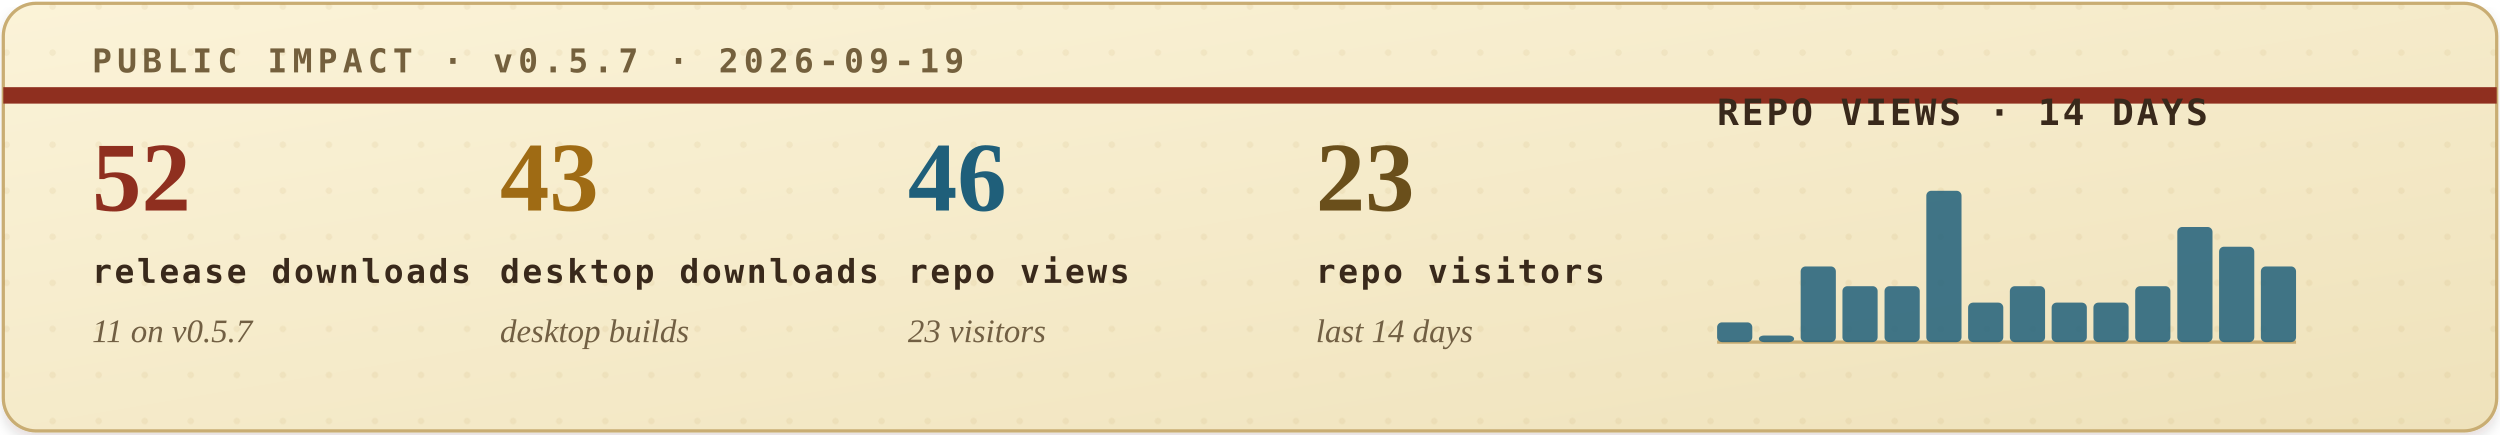
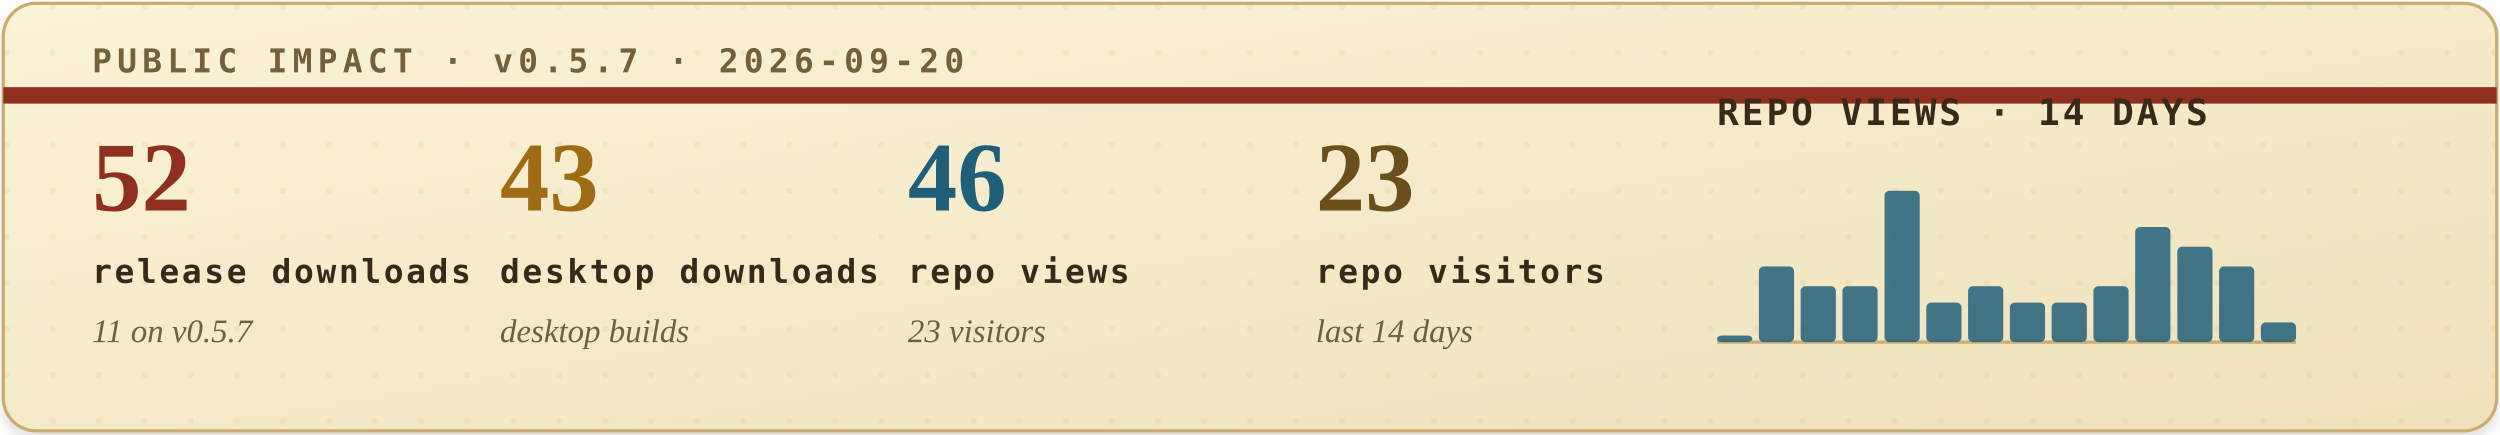
<svg xmlns="http://www.w3.org/2000/svg" width="760" height="132" viewBox="0 0 760 132" role="img" aria-labelledby="title desc">
  <defs>
    <filter id="soft-shadow" x="-4%" y="-12%" width="108%" height="130%">
      <feDropShadow dx="0" dy="2" stdDeviation="2" flood-color="#2b1c10" flood-opacity="0.14" />
    </filter>
    <linearGradient id="paper" x1="0" x2="1" y1="0" y2="1">
      <stop offset="0" stop-color="#fbf3d8" />
      <stop offset="1" stop-color="#efe2bb" />
    </linearGradient>
    <pattern id="dot-grid" width="14" height="14" patternUnits="userSpaceOnUse">
      <circle cx="2" cy="2" r="1" fill="#b08b43" opacity="0.22" />
    </pattern>
    <style>
      .eyebrow { font: 700 10px ui-monospace, SFMono-Regular, Menlo, Consolas, monospace; letter-spacing: .16em; }
      .metric-value { font: 700 30px Georgia, "Times New Roman", serif; }
      .metric-label { font: 700 10px ui-monospace, SFMono-Regular, Menlo, Consolas, monospace; letter-spacing: .08em; fill: #39291b; }
      .metric-sub { font: italic 10px Georgia, "Times New Roman", serif; fill: #715f43; }
      .chart-title { font: 700 11px ui-monospace, SFMono-Regular, Menlo, Consolas, monospace; letter-spacing: .08em; fill: #39291b; }
      .chart-note { font: italic 10px Georgia, "Times New Roman", serif; fill: #715f43; }
    </style>
  </defs>
  <rect x="1" y="1" width="758" height="130" rx="10" fill="url(#paper)" stroke="#c9ad73" filter="url(#soft-shadow)" />
  <rect x="1" y="1" width="758" height="130" rx="10" fill="url(#dot-grid)" opacity="0.42" />
  <path d="M1 29H759" stroke="#8f2f1f" stroke-width="5" />
-   <text class="eyebrow" x="28" y="22" fill="#74603d">PUBLIC IMPACT · v0.5.7 · 2026-09-19</text>
+   <text class="eyebrow" x="28" y="22" fill="#74603d">PUBLIC IMPACT · v0.5.7 · 2026-09-20</text>
  <g transform="translate(28, 64)">
    <text class="metric-value" x="0" y="0" fill="#8f2f1f">52</text>
    <text class="metric-label" x="0" y="22">release downloads</text>
    <text class="metric-sub" x="0" y="40">11 on v0.5.7</text>
  </g>
  <g transform="translate(152, 64)">
    <text class="metric-value" x="0" y="0" fill="#9f6b14">43</text>
    <text class="metric-label" x="0" y="22">desktop downloads</text>
    <text class="metric-sub" x="0" y="40">desktop builds</text>
  </g>
  <g transform="translate(276, 64)">
    <text class="metric-value" x="0" y="0" fill="#1f5f7a">46</text>
    <text class="metric-label" x="0" y="22">repo views</text>
    <text class="metric-sub" x="0" y="40">23 visitors</text>
  </g>
  <g transform="translate(400, 64)">
    <text class="metric-value" x="0" y="0" fill="#6a4f1b">23</text>
    <text class="metric-label" x="0" y="22">repo visitors</text>
    <text class="metric-sub" x="0" y="40">last 14 days</text>
  </g>
  <g transform="translate(522, 38)">
    <text class="chart-title" x="0" y="0">REPO VIEWS · 14 DAYS</text>
    <line x1="0" y1="66" x2="176" y2="66" stroke="#c9ad73" stroke-width="1" />
    <g>
-       <rect x="0.0" y="60" width="10.7" height="6" rx="1.5" fill="#1f5f7a" opacity="0.84" />
-       <rect x="12.7" y="64" width="10.7" height="2" rx="1.5" fill="#1f5f7a" opacity="0.84" />
-       <rect x="25.4" y="43" width="10.7" height="23" rx="1.5" fill="#1f5f7a" opacity="0.84" />
+       <rect x="0.0" y="64" width="10.7" height="2" rx="1.5" fill="#1f5f7a" opacity="0.84" />
+       <rect x="12.7" y="43" width="10.7" height="23" rx="1.5" fill="#1f5f7a" opacity="0.84" />
+       <rect x="25.4" y="49" width="10.7" height="17" rx="1.5" fill="#1f5f7a" opacity="0.84" />
      <rect x="38.1" y="49" width="10.7" height="17" rx="1.5" fill="#1f5f7a" opacity="0.84" />
-       <rect x="50.9" y="49" width="10.7" height="17" rx="1.5" fill="#1f5f7a" opacity="0.84" />
-       <rect x="63.6" y="20" width="10.7" height="46" rx="1.5" fill="#1f5f7a" opacity="0.84" />
-       <rect x="76.3" y="54" width="10.7" height="12" rx="1.5" fill="#1f5f7a" opacity="0.84" />
-       <rect x="89.0" y="49" width="10.7" height="17" rx="1.5" fill="#1f5f7a" opacity="0.84" />
+       <rect x="50.9" y="20" width="10.7" height="46" rx="1.5" fill="#1f5f7a" opacity="0.84" />
+       <rect x="63.6" y="54" width="10.7" height="12" rx="1.5" fill="#1f5f7a" opacity="0.84" />
+       <rect x="76.3" y="49" width="10.7" height="17" rx="1.5" fill="#1f5f7a" opacity="0.84" />
+       <rect x="89.0" y="54" width="10.7" height="12" rx="1.5" fill="#1f5f7a" opacity="0.84" />
      <rect x="101.7" y="54" width="10.7" height="12" rx="1.5" fill="#1f5f7a" opacity="0.84" />
-       <rect x="114.4" y="54" width="10.7" height="12" rx="1.5" fill="#1f5f7a" opacity="0.84" />
-       <rect x="127.1" y="49" width="10.7" height="17" rx="1.5" fill="#1f5f7a" opacity="0.84" />
-       <rect x="139.9" y="31" width="10.7" height="35" rx="1.5" fill="#1f5f7a" opacity="0.84" />
-       <rect x="152.6" y="37" width="10.7" height="29" rx="1.5" fill="#1f5f7a" opacity="0.84" />
-       <rect x="165.3" y="43" width="10.7" height="23" rx="1.5" fill="#1f5f7a" opacity="0.84" />
+       <rect x="114.4" y="49" width="10.7" height="17" rx="1.5" fill="#1f5f7a" opacity="0.84" />
+       <rect x="127.1" y="31" width="10.7" height="35" rx="1.5" fill="#1f5f7a" opacity="0.84" />
+       <rect x="139.9" y="37" width="10.7" height="29" rx="1.5" fill="#1f5f7a" opacity="0.84" />
+       <rect x="152.6" y="43" width="10.7" height="23" rx="1.5" fill="#1f5f7a" opacity="0.84" />
+       <rect x="165.3" y="60" width="10.7" height="6" rx="1.5" fill="#1f5f7a" opacity="0.84" />
    </g>
  </g>
</svg>
